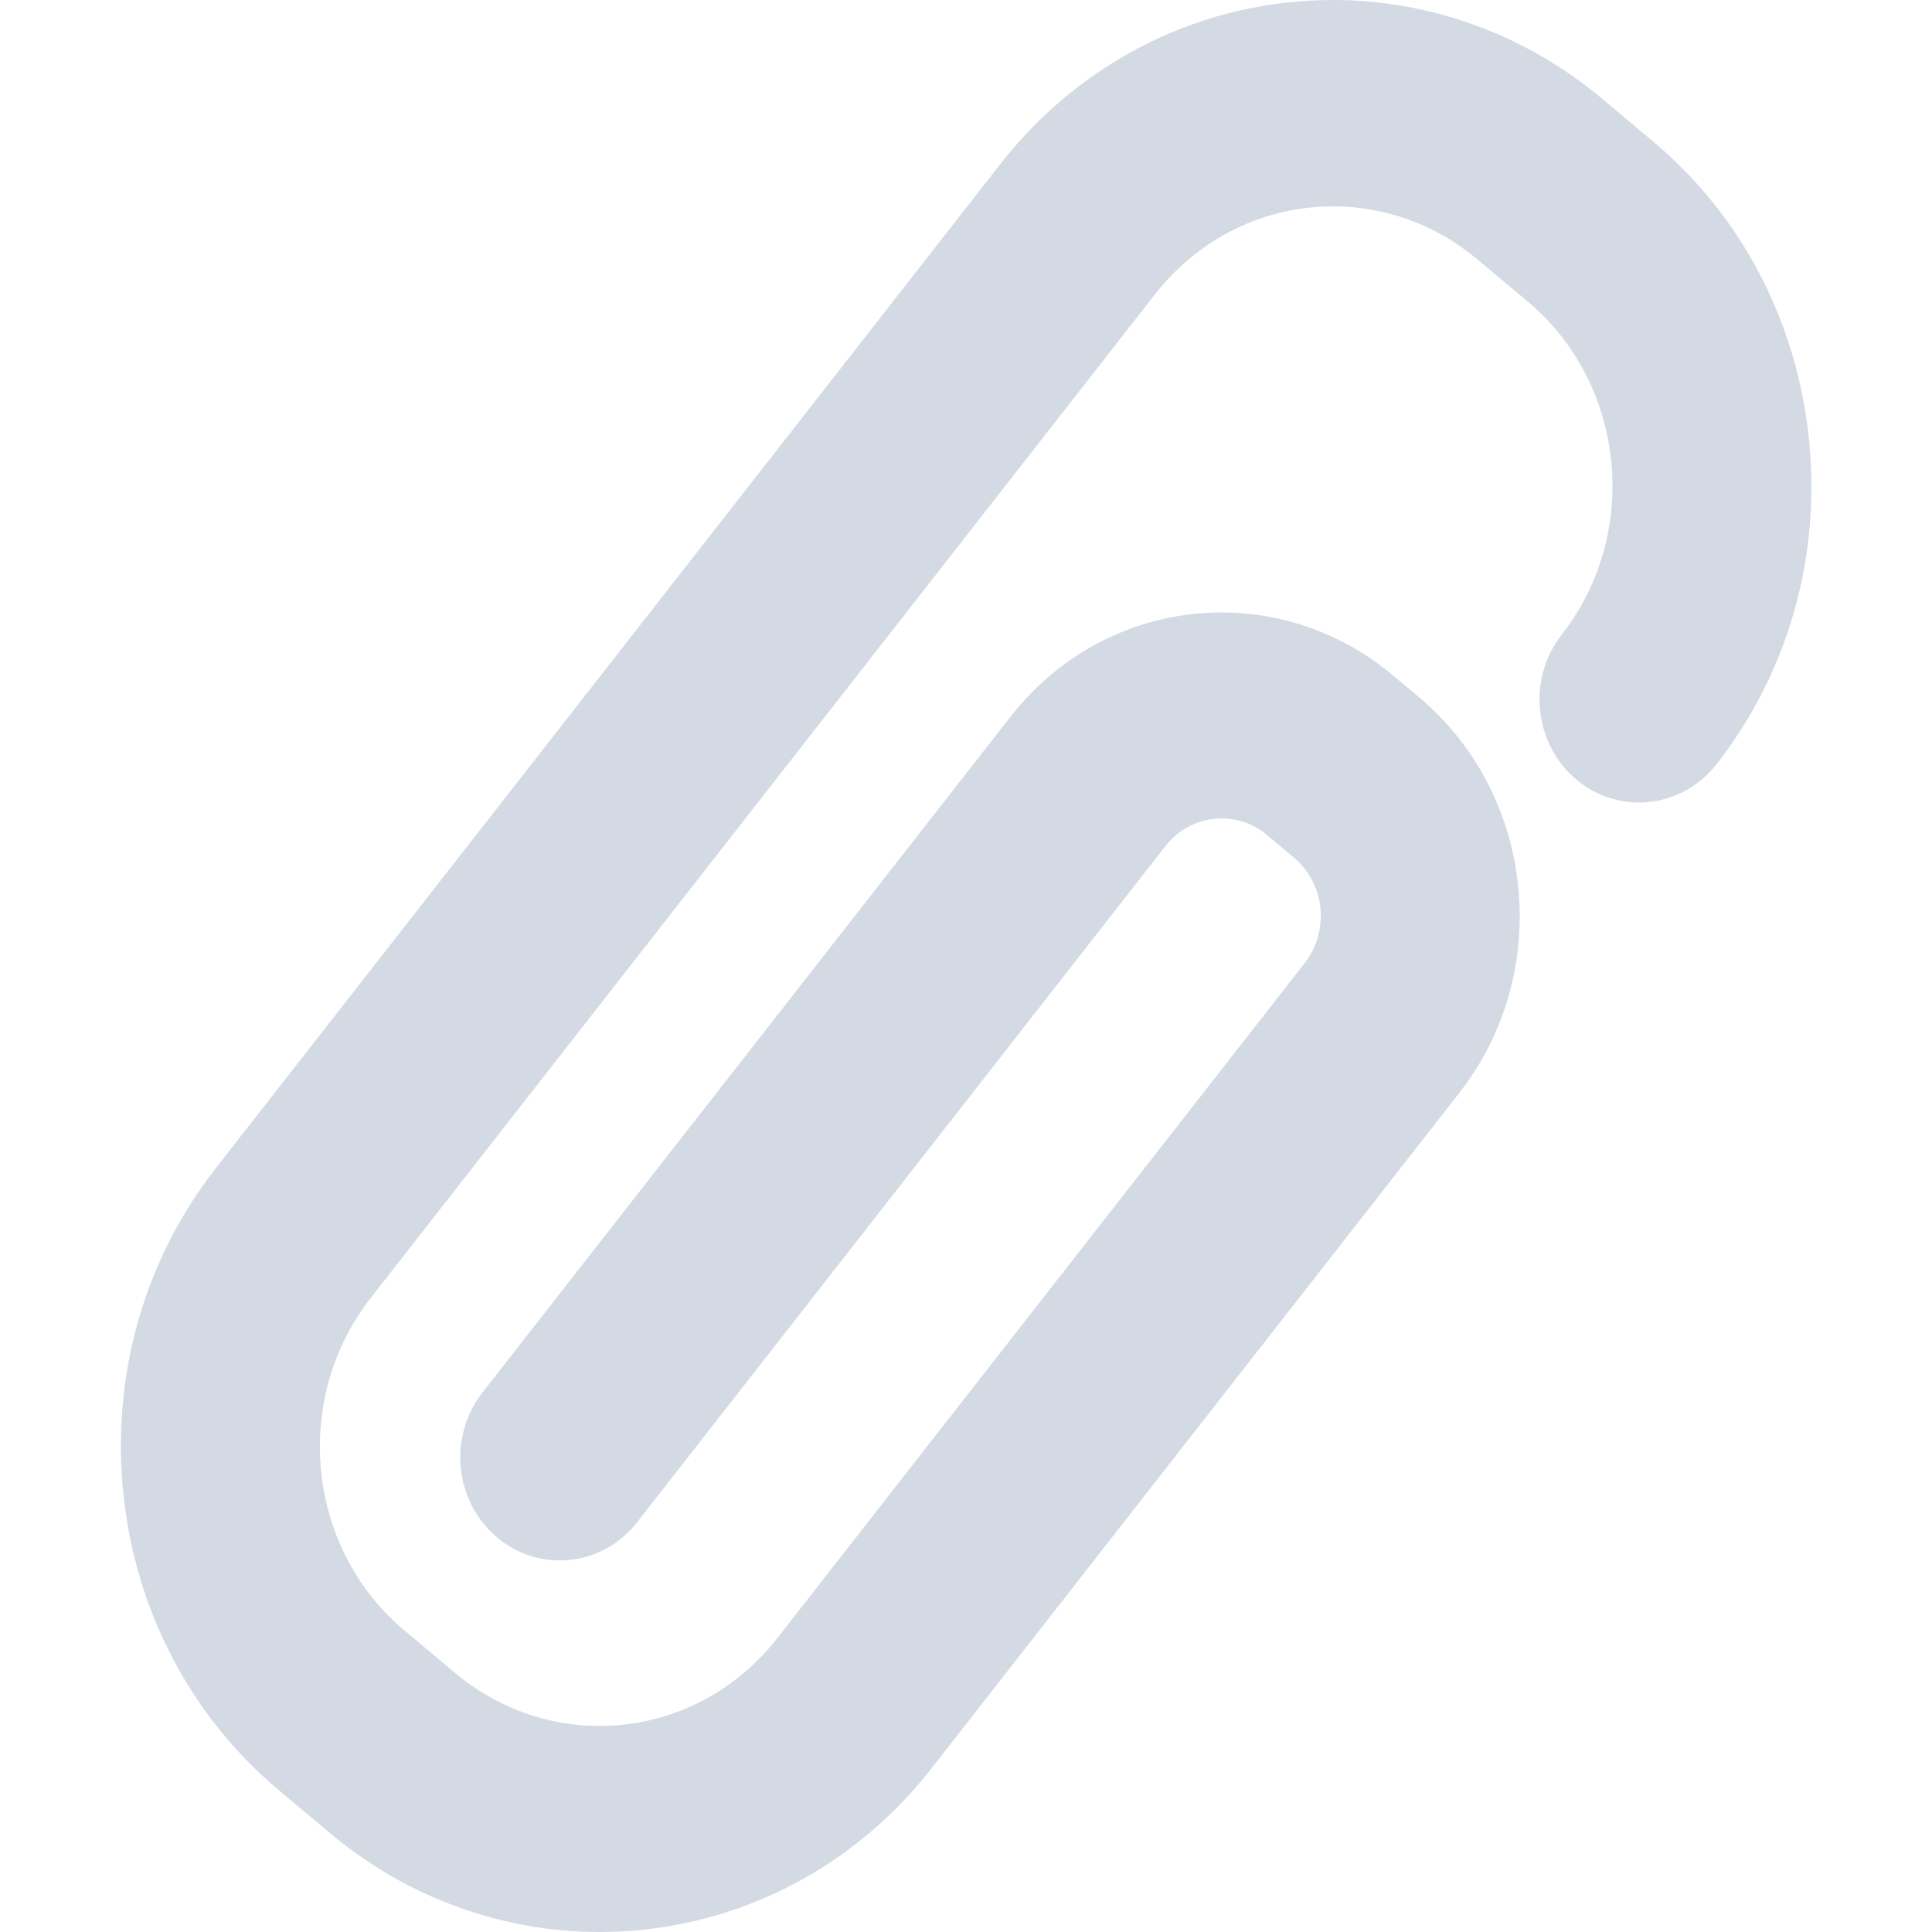
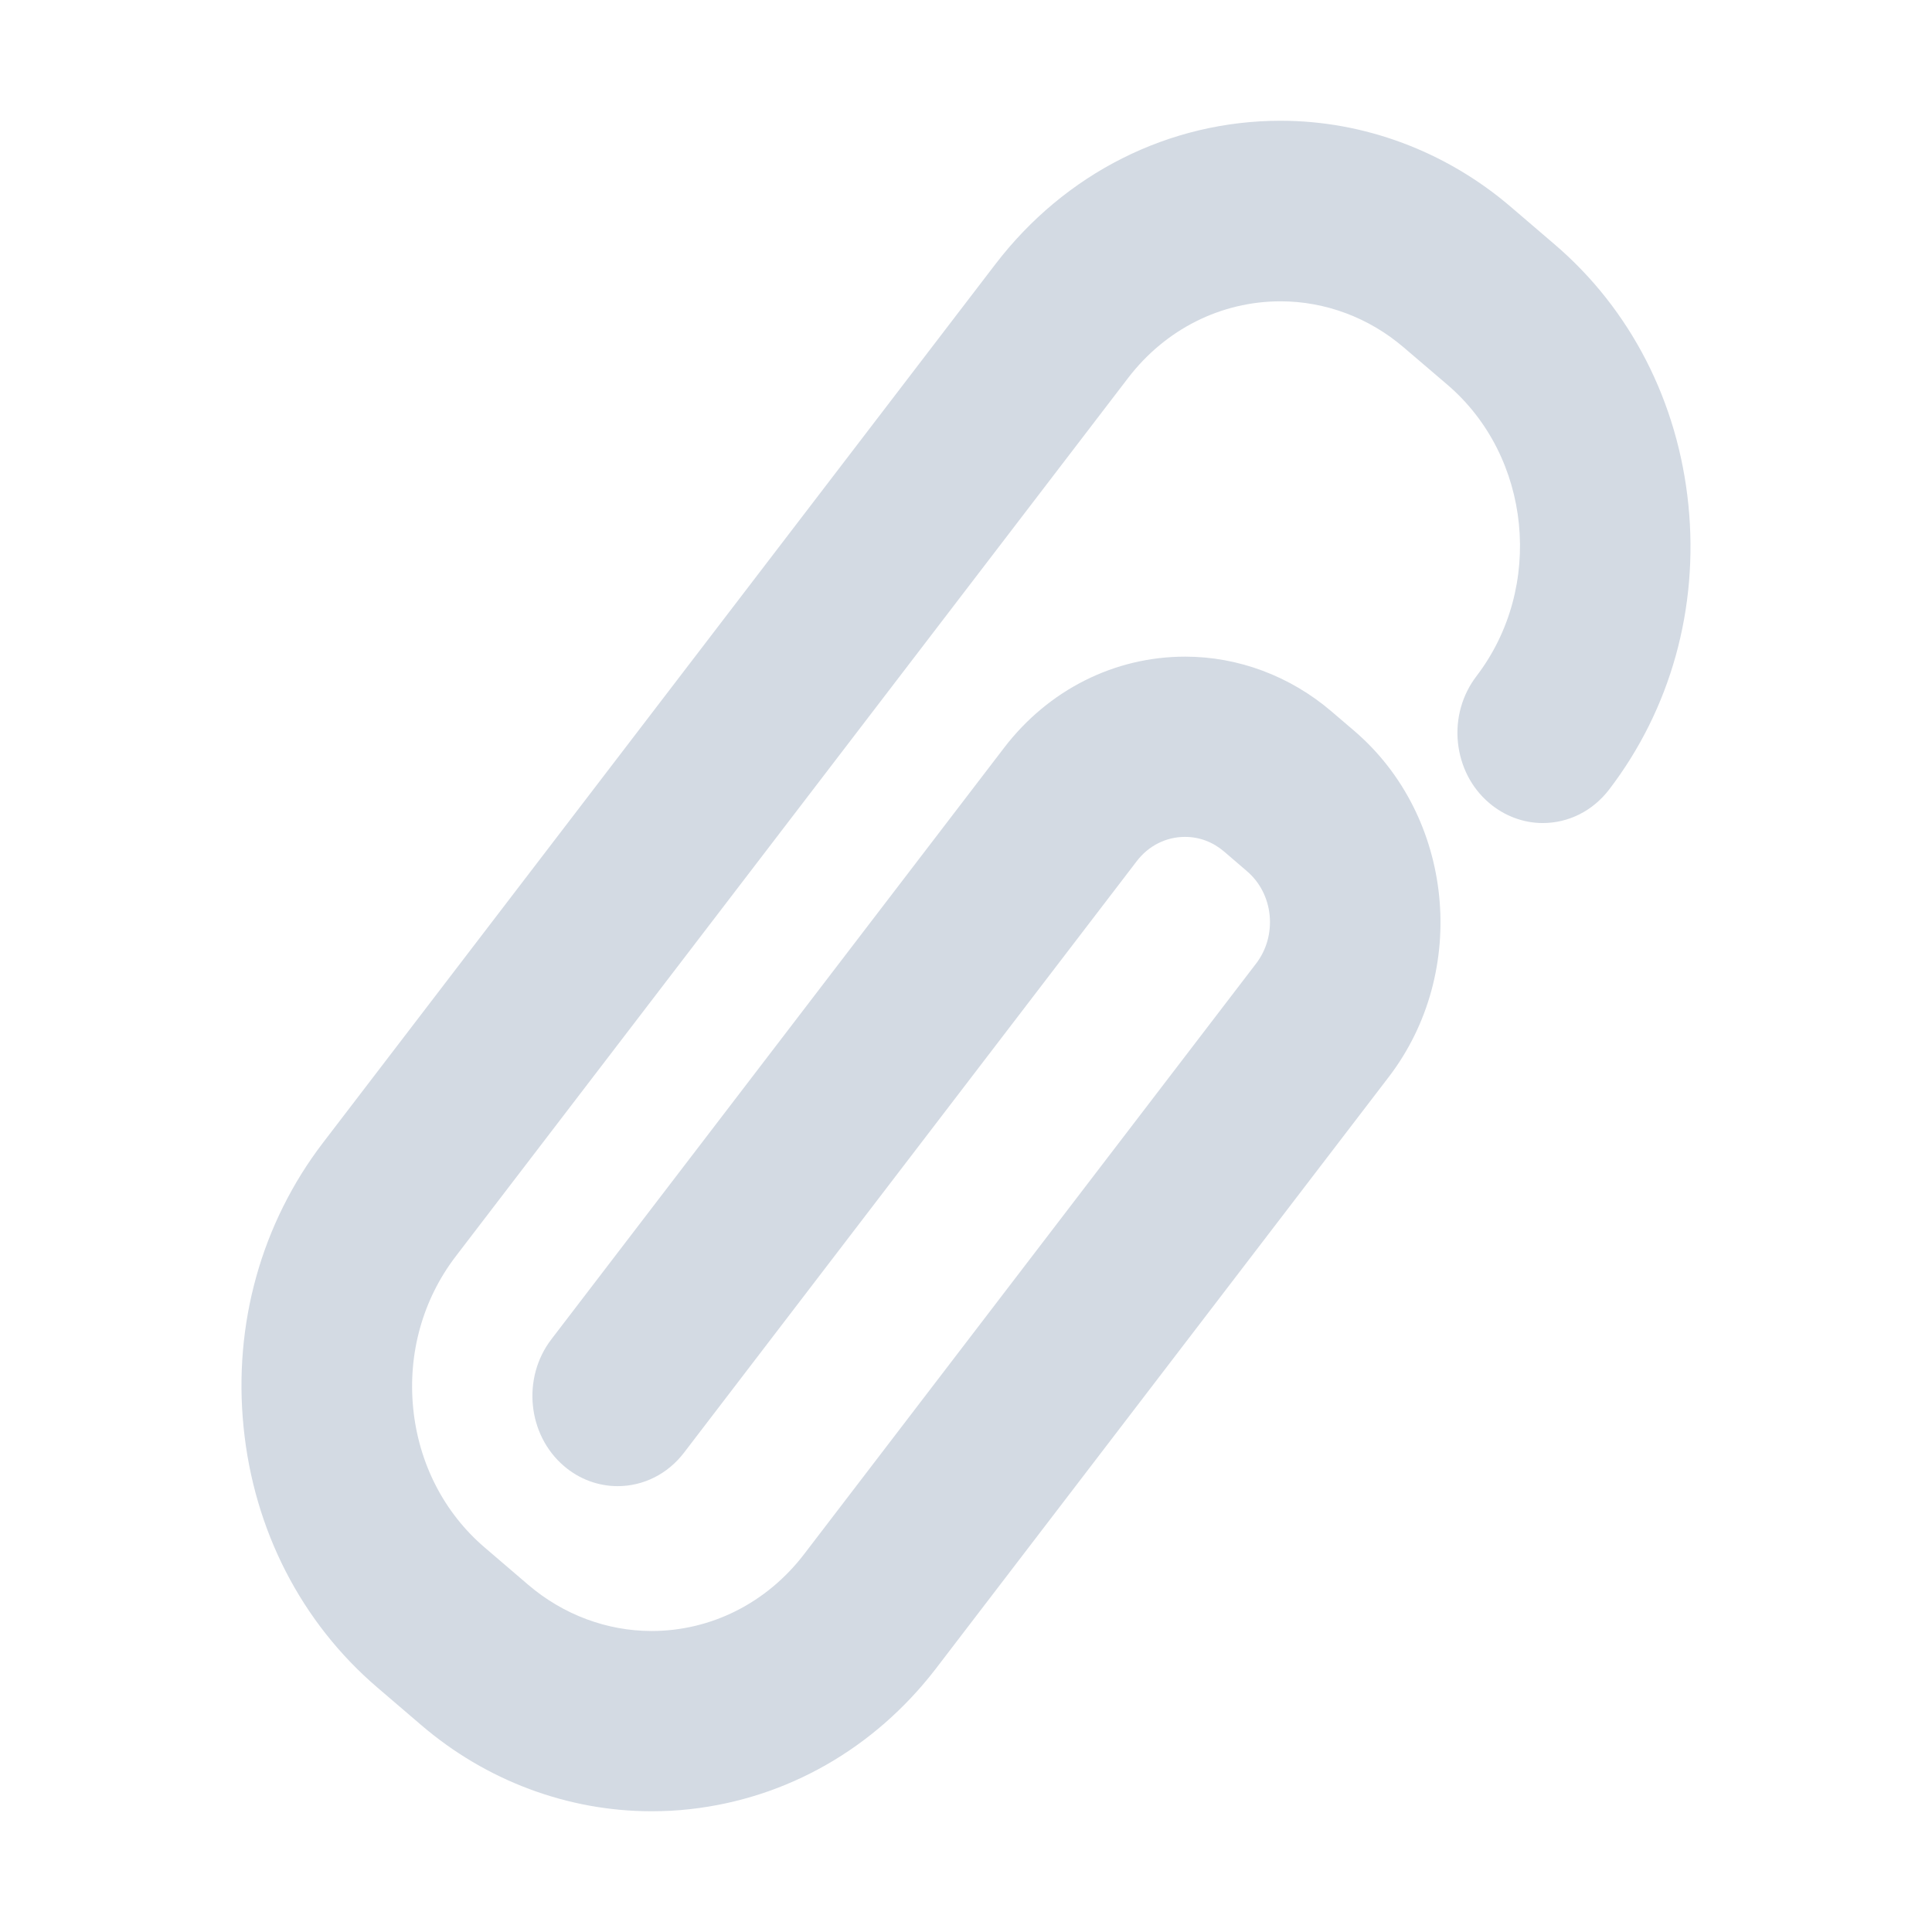
- <svg xmlns="http://www.w3.org/2000/svg" width="16" height="16" version="1.1">
-   <defs>
+ <svg xmlns="http://www.w3.org/2000/svg" width="16" height="16" version="1.1" id="svg2">
+   <defs id="defs4">
    <style id="current-color-scheme" type="text/css">
   .ColorScheme-Text { color:#d3dae3; } .ColorScheme-Highlight { color:#5294e2; }
  </style>
  </defs>
-   <g>
-     <path style="fill:currentColor" class="ColorScheme-Text" d="M 13.687,1.169 13.265,0.815 C 12.638,0.289 11.848,0 11.041,0 9.964,0 8.959,0.495 8.284,1.359 L 1.789,9.672 C 1.194,10.433 0.922,11.389 1.021,12.364 1.12,13.338 1.579,14.214 2.314,14.83 L 2.737,15.184 C 3.364,15.711 4.154,16 4.961,16 5.086,16 5.212,15.994 5.336,15.98 6.271,15.878 7.113,15.407 7.704,14.658 7.706,14.656 7.707,14.654 12.086,9.05 12.866,8.052 12.716,6.583 11.753,5.775 L 11.532,5.59 C 11.133,5.256 10.632,5.072 10.119,5.072 9.435,5.072 8.797,5.387 8.369,5.935 L 3.995,11.533 C 3.709,11.899 3.764,12.437 4.117,12.733 4.263,12.856 4.447,12.923 4.635,12.923 4.885,12.923 5.119,12.808 5.276,12.607 L 9.65,7.009 C 9.764,6.862 9.934,6.778 10.117,6.778 10.256,6.778 10.386,6.826 10.494,6.916 L 10.715,7.102 C 10.84,7.206 10.918,7.355 10.935,7.52 10.951,7.686 10.905,7.848 10.804,7.977 L 6.436,13.568 C 6.075,14.029 5.538,14.294 4.963,14.294 4.531,14.294 4.109,14.139 3.773,13.858 L 3.351,13.504 C 2.959,13.176 2.713,12.708 2.66,12.187 2.607,11.666 2.753,11.155 3.071,10.748 L 9.567,2.435 C 9.928,1.974 10.465,1.709 11.041,1.709 11.473,1.709 11.895,1.863 12.23,2.144 L 12.653,2.498 C 13.464,3.179 13.59,4.416 12.933,5.256 12.795,5.433 12.731,5.656 12.754,5.883 12.778,6.109 12.884,6.313 13.056,6.457 13.202,6.579 13.386,6.646 13.573,6.646 13.824,6.646 14.057,6.531 14.215,6.33 14.809,5.569 15.081,4.614 14.981,3.637 14.881,2.661 14.422,1.784 13.687,1.169 Z" />
+   <g id="g7" transform="matrix(0.8571267,0,0,0.875,1.141998,1)">
+     <path style="color:#d3dae3;fill:currentColor" class="ColorScheme-Text" d="M 13.687,1.169 13.265,0.815 C 12.638,0.289 11.848,0 11.041,0 9.964,0 8.959,0.495 8.284,1.359 L 1.789,9.672 c -0.595,0.761 -0.868,1.717 -0.768,2.692 0.099,0.974 0.558,1.85 1.294,2.466 L 2.737,15.184 C 3.364,15.711 4.154,16 4.961,16 5.086,16 5.212,15.994 5.336,15.98 6.271,15.878 7.113,15.407 7.704,14.658 7.706,14.656 7.707,14.654 12.086,9.05 12.866,8.052 12.716,6.583 11.753,5.775 l -0.221,-0.185 c -0.399,-0.334 -0.9,-0.518 -1.413,-0.518 -0.684,0 -1.322,0.315 -1.75,0.863 L 3.995,11.533 c -0.286,0.366 -0.231,0.904 0.122,1.2 0.146,0.123 0.33,0.19 0.518,0.19 0.25,0 0.484,-0.115 0.641,-0.316 L 9.65,7.009 c 0.114,-0.147 0.284,-0.231 0.467,-0.231 0.139,0 0.269,0.048 0.377,0.138 l 0.221,0.186 c 0.125,0.104 0.203,0.253 0.22,0.418 0.016,0.166 -0.03,0.328 -0.131,0.457 L 6.436,13.568 C 6.075,14.029 5.538,14.294 4.963,14.294 4.531,14.294 4.109,14.139 3.773,13.858 L 3.351,13.504 C 2.959,13.176 2.713,12.708 2.66,12.187 2.607,11.666 2.753,11.155 3.071,10.748 L 9.567,2.435 c 0.361,-0.462 0.898,-0.726 1.474,-0.726 0.432,0 0.854,0.155 1.189,0.436 l 0.423,0.354 c 0.811,0.68 0.937,1.917 0.28,2.758 -0.138,0.177 -0.202,0.4 -0.179,0.626 0.024,0.227 0.13,0.431 0.302,0.574 0.146,0.122 0.33,0.19 0.517,0.19 0.251,0 0.484,-0.115 0.642,-0.317 0.594,-0.76 0.866,-1.716 0.766,-2.693 -0.1,-0.977 -0.559,-1.853 -1.294,-2.468 z" id="path9" />
  </g>
</svg>
